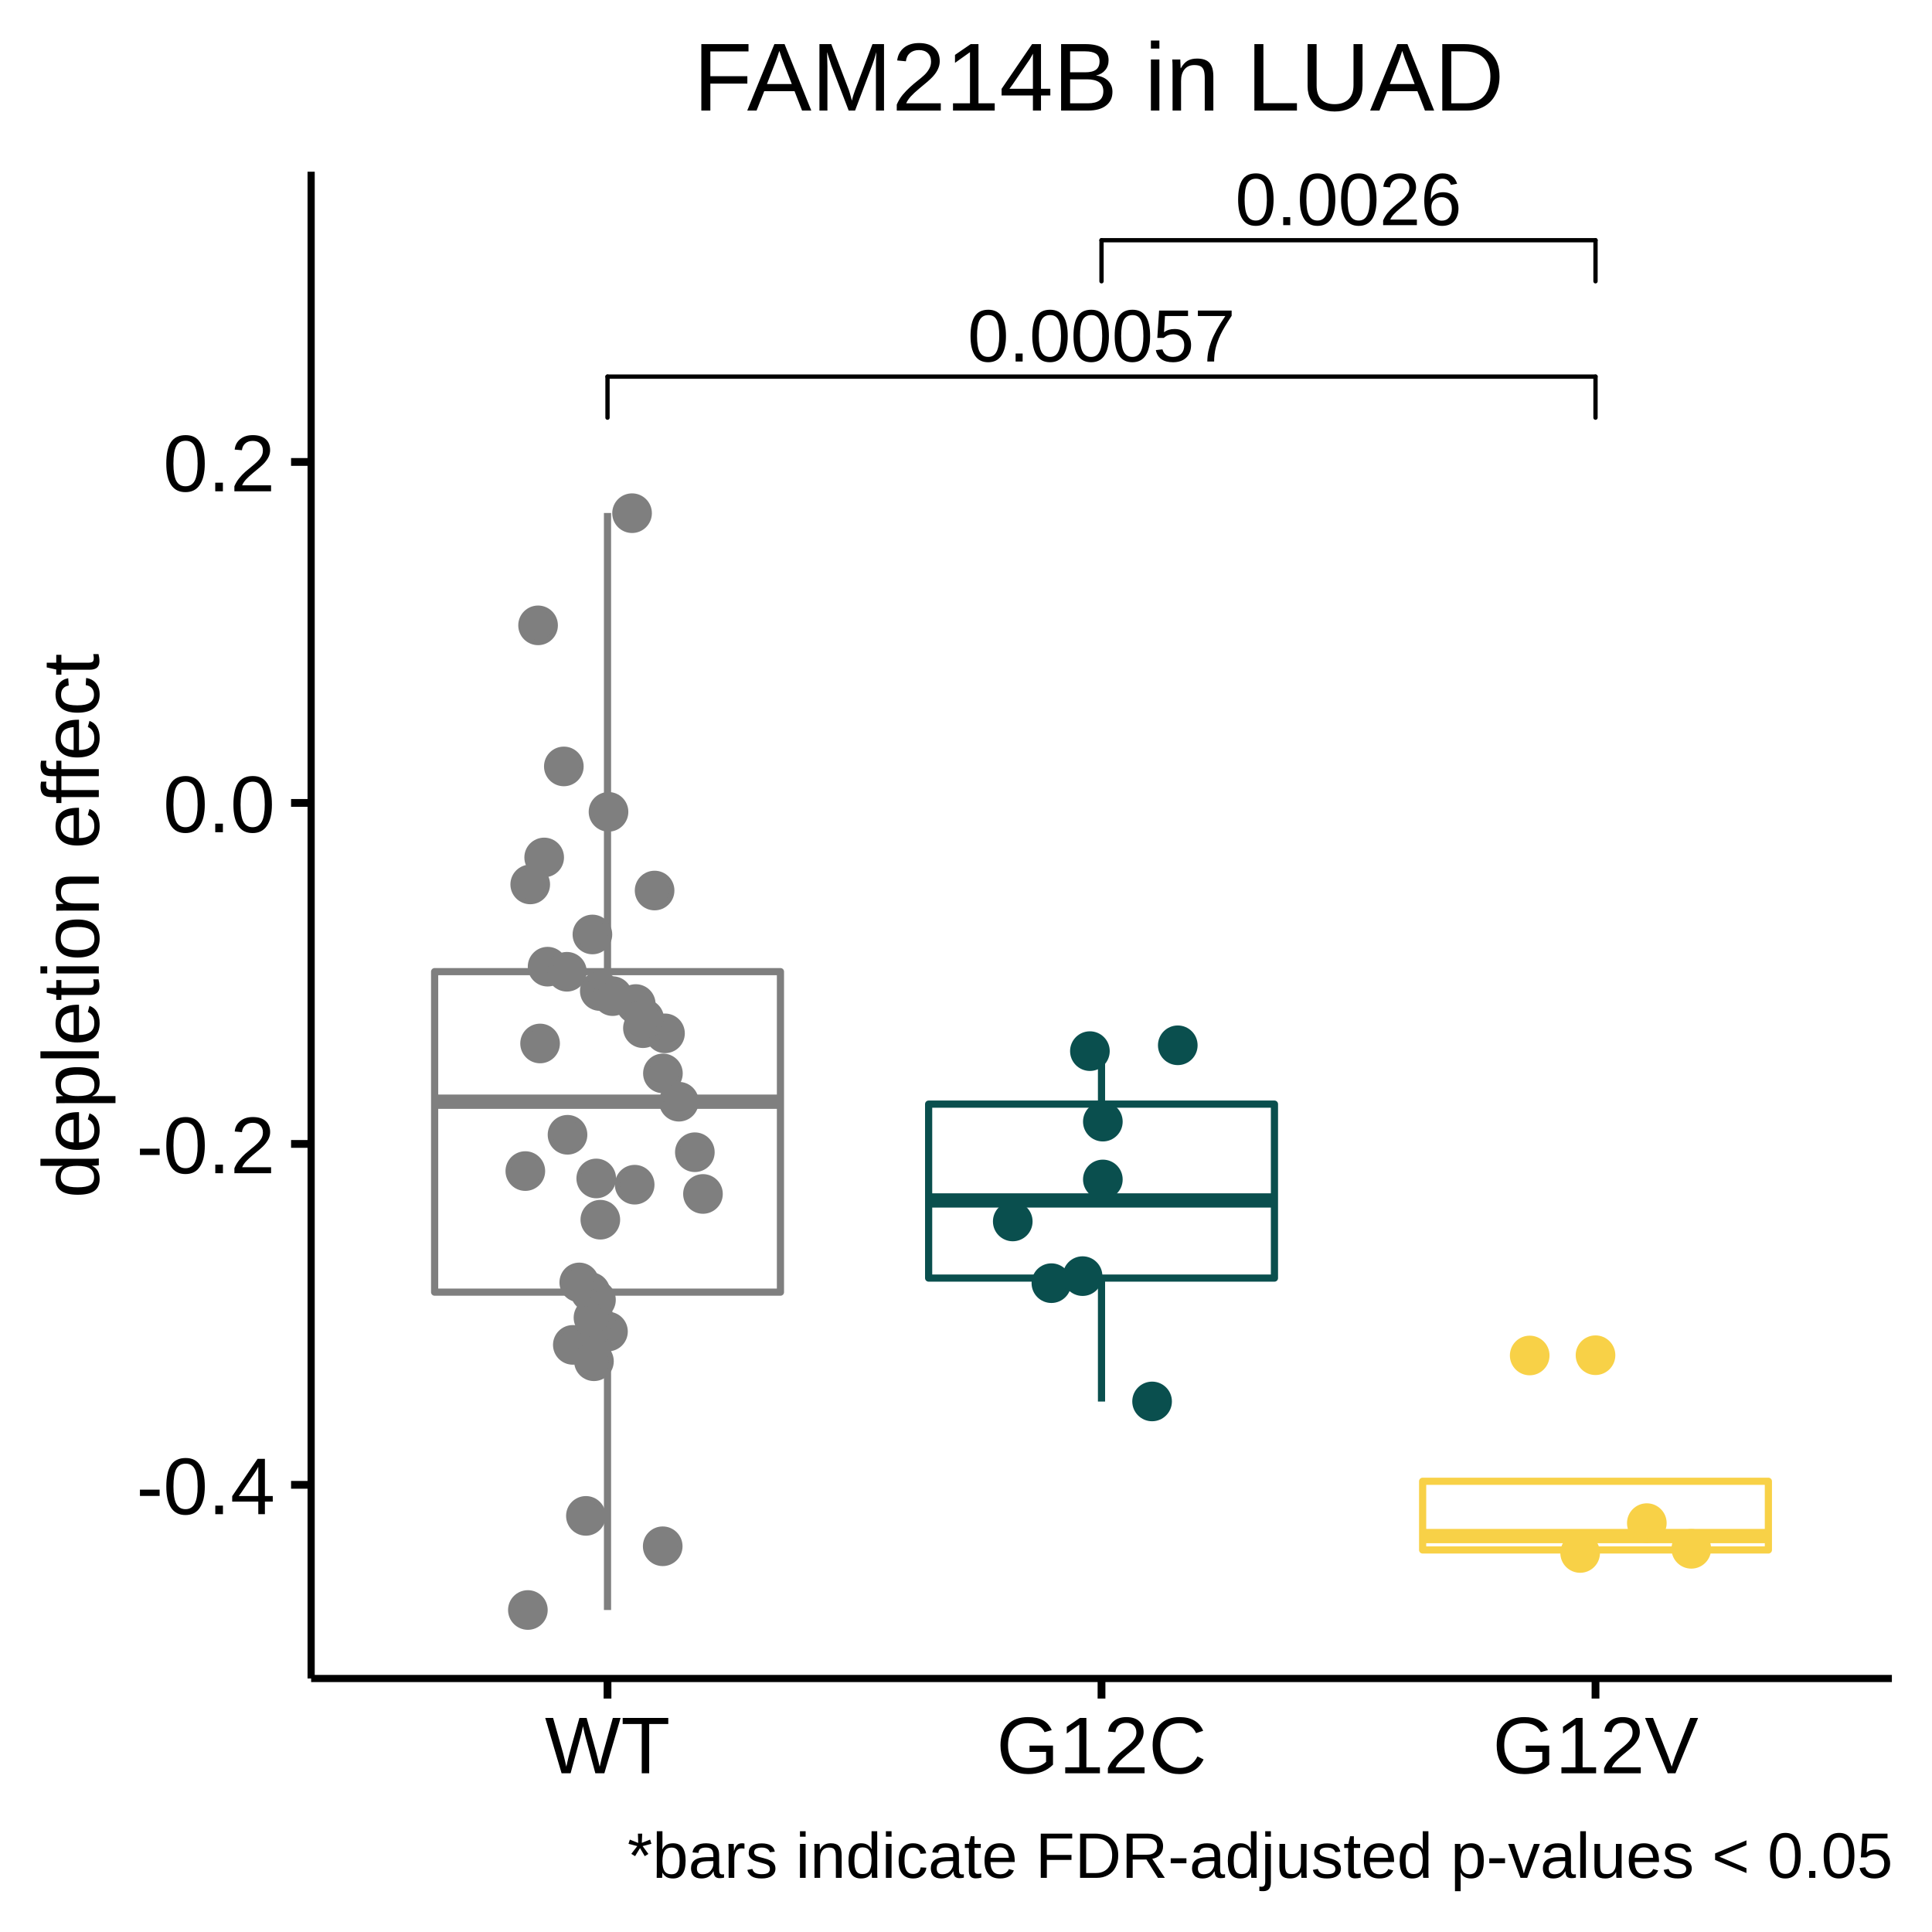
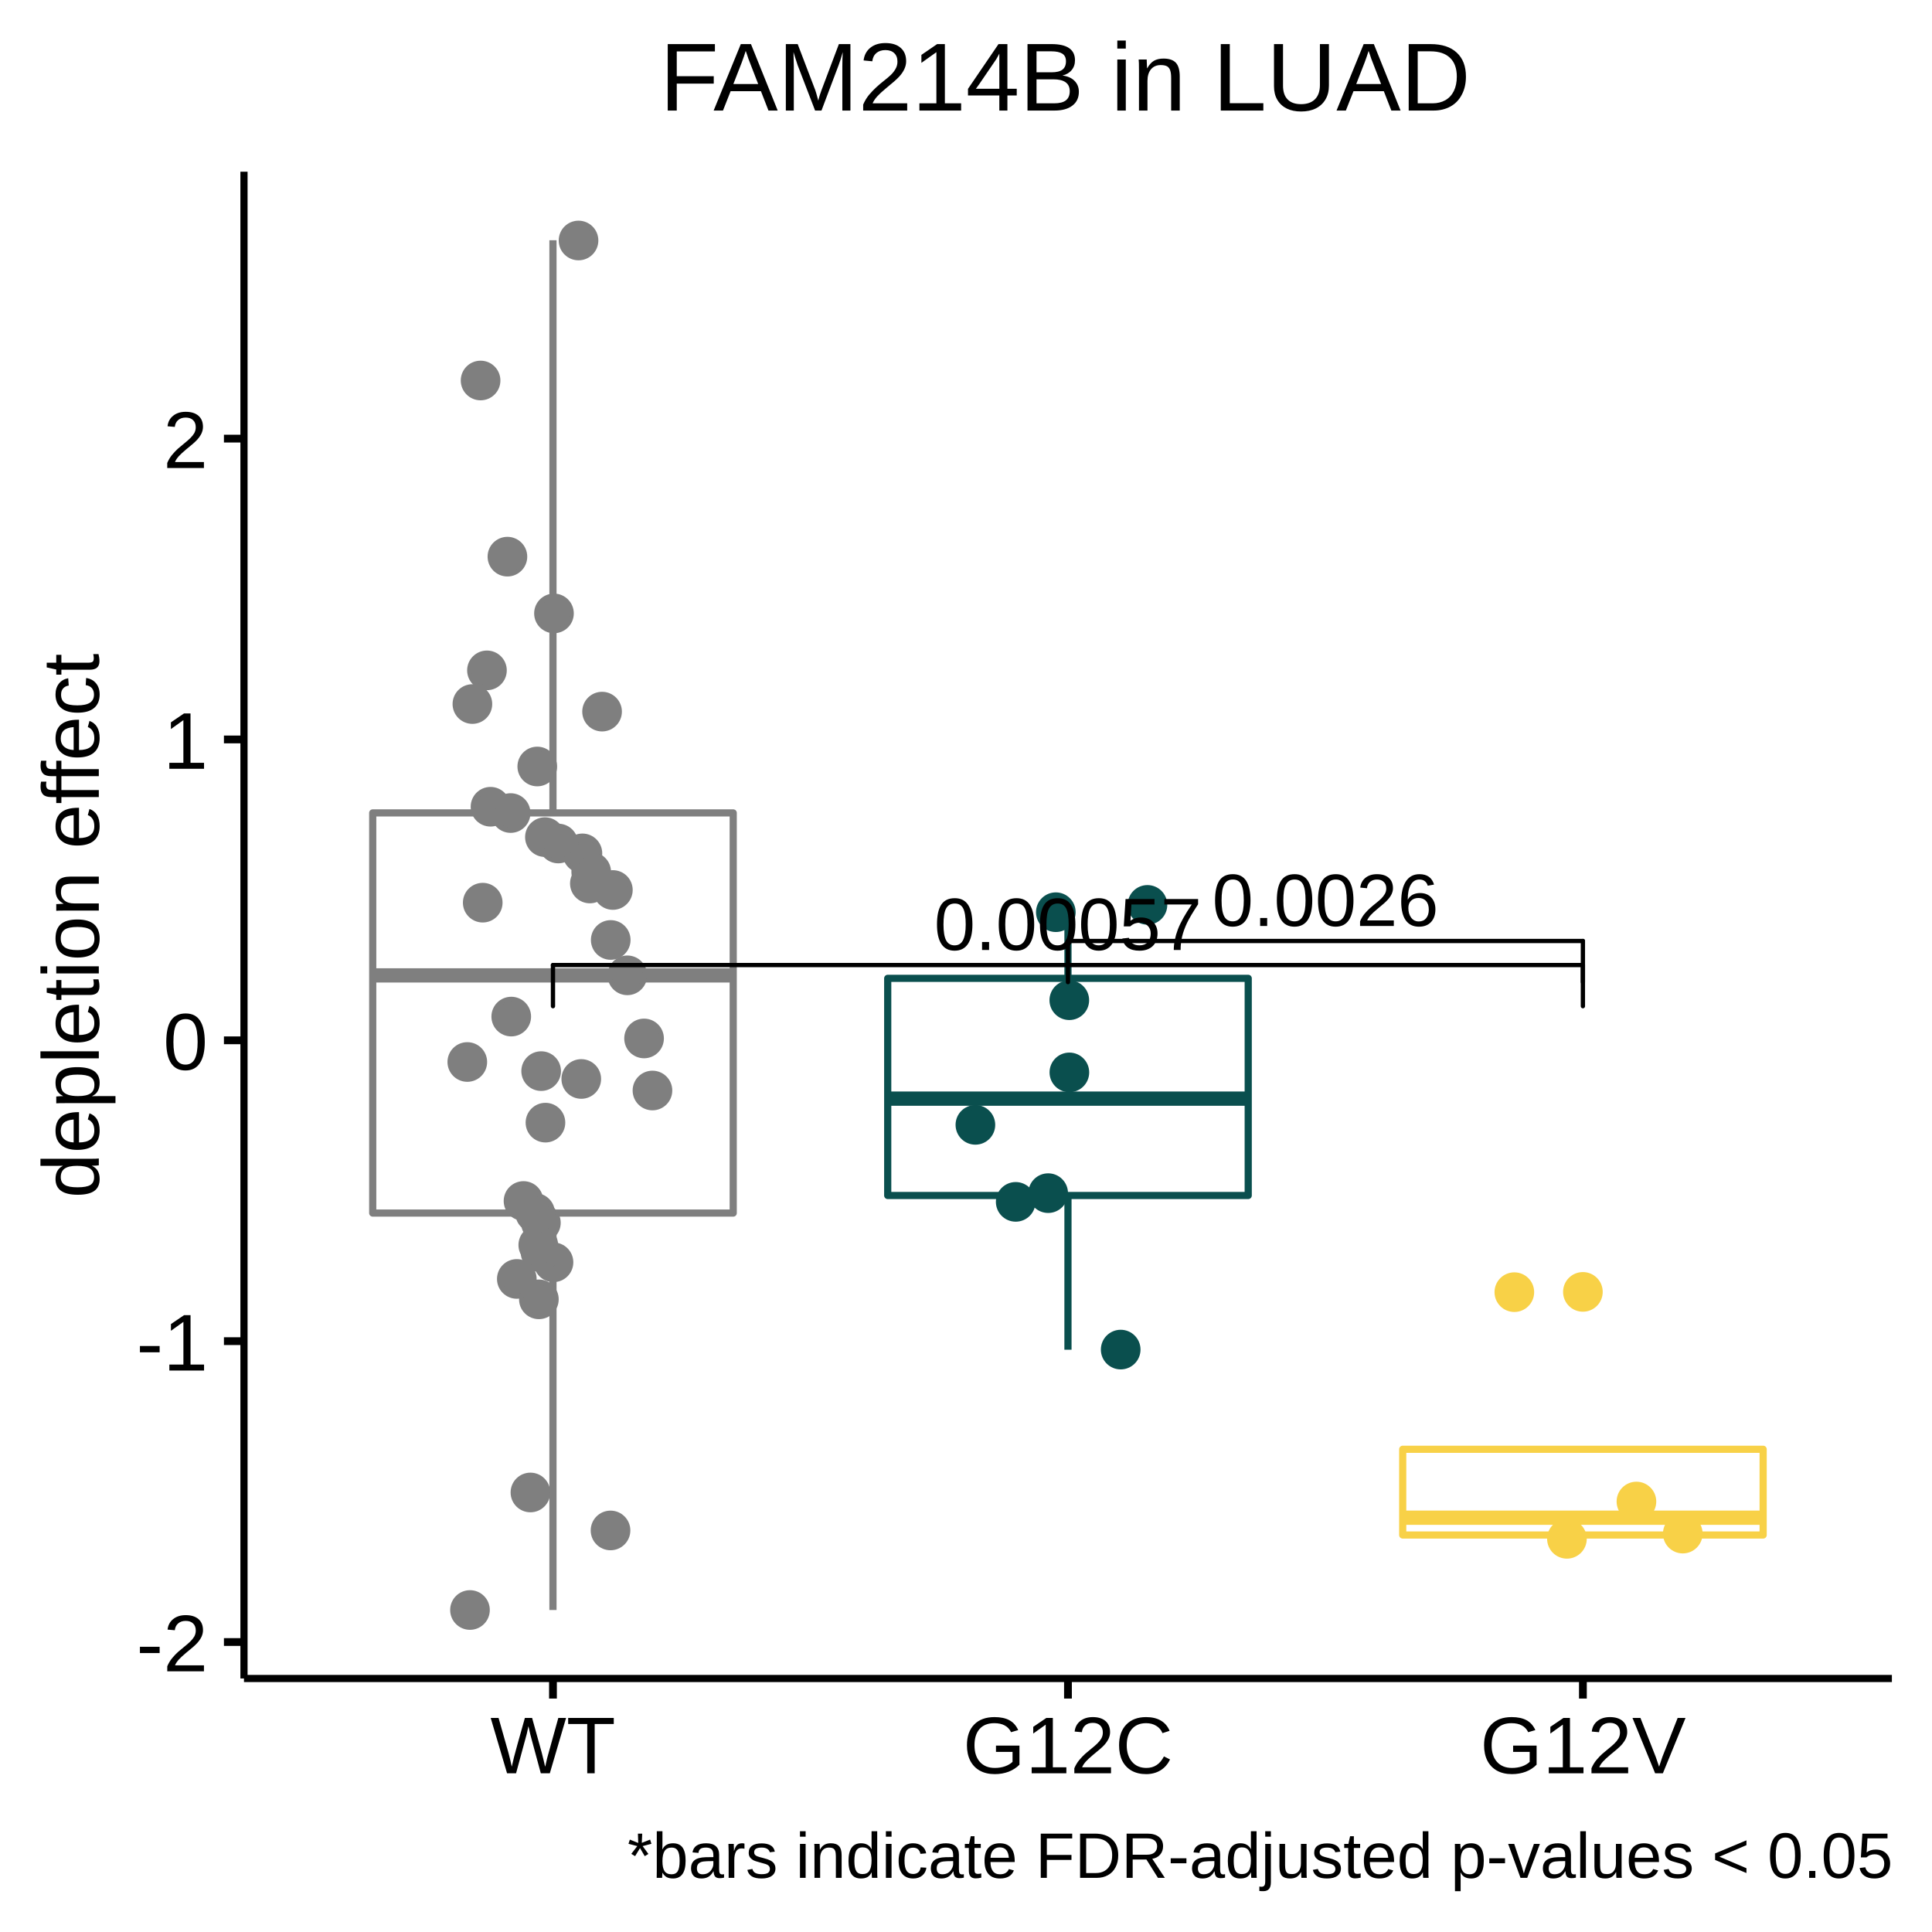
<svg xmlns="http://www.w3.org/2000/svg" viewBox="0 0 288.00 288.00">
  <defs>
    <style type="text/css">
    line, polyline, polygon, path, rect, circle {
      fill: none;
      stroke: #000000;
      stroke-linecap: round;
      stroke-linejoin: round;
      stroke-miterlimit: 10.00;
    }
  </style>
  </defs>
  <rect width="100%" height="100%" style="stroke: none; fill: #FFFFFF;" />
  <rect x="0.00" y="0.00" width="288.00" height="288.00" style="stroke-width: 1.16; stroke: #FFFFFF; fill: #FFFFFF;" />
  <defs>
-     <clipPath id="cpNDYuMzh8MjgyLjAyfDI1MC4yMXwyNS42MA==">
-       <rect x="46.38" y="25.60" width="235.64" height="224.62" />
+     <clipPath id="cpMzYuMzd8MjgyLjAyfDI1MC4yMXwyNS42MA==">
+       <rect x="36.37" y="25.60" width="245.65" height="224.62" />
    </clipPath>
  </defs>
-   <rect x="46.38" y="25.60" width="235.64" height="224.62" style="stroke-width: 1.16; stroke: none; fill: #FFFFFF;" clip-path="url(#cpNDYuMzh8MjgyLjAyfDI1MC4yMXwyNS42MA==)" />
-   <line x1="90.56" y1="144.84" x2="90.56" y2="76.47" style="stroke-width: 1.07; stroke: #7F7F7F; stroke-linecap: butt;" clip-path="url(#cpNDYuMzh8MjgyLjAyfDI1MC4yMXwyNS42MA==)" />
-   <line x1="90.56" y1="192.62" x2="90.56" y2="240.00" style="stroke-width: 1.07; stroke: #7F7F7F; stroke-linecap: butt;" clip-path="url(#cpNDYuMzh8MjgyLjAyfDI1MC4yMXwyNS42MA==)" />
-   <polygon points="64.79,144.84 64.79,192.62 116.34,192.62 116.34,144.84 64.79,144.84 " style="stroke-width: 1.07; stroke: #7F7F7F; fill: #FFFFFF;" clip-path="url(#cpNDYuMzh8MjgyLjAyfDI1MC4yMXwyNS42MA==)" />
-   <line x1="64.79" y1="164.23" x2="116.34" y2="164.23" style="stroke-width: 2.13; stroke: #7F7F7F; stroke-linecap: butt;" clip-path="url(#cpNDYuMzh8MjgyLjAyfDI1MC4yMXwyNS42MA==)" />
-   <line x1="164.20" y1="164.59" x2="164.20" y2="155.84" style="stroke-width: 1.07; stroke: #0A4F4E; stroke-linecap: butt;" clip-path="url(#cpNDYuMzh8MjgyLjAyfDI1MC4yMXwyNS42MA==)" />
-   <line x1="164.20" y1="190.52" x2="164.20" y2="208.93" style="stroke-width: 1.07; stroke: #0A4F4E; stroke-linecap: butt;" clip-path="url(#cpNDYuMzh8MjgyLjAyfDI1MC4yMXwyNS42MA==)" />
-   <polygon points="138.43,164.59 138.43,190.52 189.98,190.52 189.98,164.59 138.43,164.59 " style="stroke-width: 1.07; stroke: #0A4F4E; fill: #FFFFFF;" clip-path="url(#cpNDYuMzh8MjgyLjAyfDI1MC4yMXwyNS42MA==)" />
-   <line x1="138.43" y1="178.95" x2="189.98" y2="178.95" style="stroke-width: 2.13; stroke: #0A4F4E; stroke-linecap: butt;" clip-path="url(#cpNDYuMzh8MjgyLjAyfDI1MC4yMXwyNS42MA==)" />
-   <circle cx="237.84" cy="202.02" r="1.95pt" style="stroke-width: 0.71; stroke: #F8D147; fill: #F8D147;" clip-path="url(#cpNDYuMzh8MjgyLjAyfDI1MC4yMXwyNS42MA==)" />
-   <line x1="237.84" y1="220.81" x2="237.84" y2="220.81" style="stroke-width: 1.07; stroke: #F8D147; stroke-linecap: butt;" clip-path="url(#cpNDYuMzh8MjgyLjAyfDI1MC4yMXwyNS42MA==)" />
-   <line x1="237.84" y1="231.05" x2="237.84" y2="231.54" style="stroke-width: 1.07; stroke: #F8D147; stroke-linecap: butt;" clip-path="url(#cpNDYuMzh8MjgyLjAyfDI1MC4yMXwyNS42MA==)" />
-   <polygon points="212.07,220.81 212.07,231.05 263.61,231.05 263.61,220.81 212.07,220.81 " style="stroke-width: 1.07; stroke: #F8D147; fill: #FFFFFF;" clip-path="url(#cpNDYuMzh8MjgyLjAyfDI1MC4yMXwyNS42MA==)" />
-   <line x1="212.07" y1="228.98" x2="263.61" y2="228.98" style="stroke-width: 2.13; stroke: #F8D147; stroke-linecap: butt;" clip-path="url(#cpNDYuMzh8MjgyLjAyfDI1MC4yMXwyNS42MA==)" />
-   <circle cx="88.84" cy="193.77" r="1.95pt" style="stroke-width: 0.71; stroke: #7F7F7F; fill: #7F7F7F;" clip-path="url(#cpNDYuMzh8MjgyLjAyfDI1MC4yMXwyNS42MA==)" />
-   <circle cx="90.63" cy="198.49" r="1.95pt" style="stroke-width: 0.71; stroke: #7F7F7F; fill: #7F7F7F;" clip-path="url(#cpNDYuMzh8MjgyLjAyfDI1MC4yMXwyNS42MA==)" />
-   <circle cx="99.13" cy="154.04" r="1.95pt" style="stroke-width: 0.71; stroke: #7F7F7F; fill: #7F7F7F;" clip-path="url(#cpNDYuMzh8MjgyLjAyfDI1MC4yMXwyNS42MA==)" />
-   <circle cx="228.03" cy="202.06" r="1.95pt" style="stroke-width: 0.71; stroke: #F8D147; fill: #F8D147;" clip-path="url(#cpNDYuMzh8MjgyLjAyfDI1MC4yMXwyNS42MA==)" />
-   <circle cx="95.84" cy="153.27" r="1.95pt" style="stroke-width: 0.71; stroke: #7F7F7F; fill: #7F7F7F;" clip-path="url(#cpNDYuMzh8MjgyLjAyfDI1MC4yMXwyNS42MA==)" />
-   <circle cx="164.40" cy="175.82" r="1.95pt" style="stroke-width: 0.71; stroke: #0A4F4E; fill: #0A4F4E;" clip-path="url(#cpNDYuMzh8MjgyLjAyfDI1MC4yMXwyNS42MA==)" />
-   <circle cx="87.34" cy="225.97" r="1.95pt" style="stroke-width: 0.71; stroke: #7F7F7F; fill: #7F7F7F;" clip-path="url(#cpNDYuMzh8MjgyLjAyfDI1MC4yMXwyNS42MA==)" />
-   <circle cx="94.61" cy="176.60" r="1.95pt" style="stroke-width: 0.71; stroke: #7F7F7F; fill: #7F7F7F;" clip-path="url(#cpNDYuMzh8MjgyLjAyfDI1MC4yMXwyNS42MA==)" />
-   <circle cx="94.77" cy="149.67" r="1.95pt" style="stroke-width: 0.71; stroke: #7F7F7F; fill: #7F7F7F;" clip-path="url(#cpNDYuMzh8MjgyLjAyfDI1MC4yMXwyNS42MA==)" />
-   <circle cx="78.31" cy="174.57" r="1.95pt" style="stroke-width: 0.71; stroke: #7F7F7F; fill: #7F7F7F;" clip-path="url(#cpNDYuMzh8MjgyLjAyfDI1MC4yMXwyNS42MA==)" />
-   <circle cx="98.79" cy="230.50" r="1.95pt" style="stroke-width: 0.71; stroke: #7F7F7F; fill: #7F7F7F;" clip-path="url(#cpNDYuMzh8MjgyLjAyfDI1MC4yMXwyNS42MA==)" />
-   <circle cx="150.97" cy="182.08" r="1.95pt" style="stroke-width: 0.71; stroke: #0A4F4E; fill: #0A4F4E;" clip-path="url(#cpNDYuMzh8MjgyLjAyfDI1MC4yMXwyNS42MA==)" />
-   <circle cx="101.20" cy="164.23" r="1.95pt" style="stroke-width: 0.71; stroke: #7F7F7F; fill: #7F7F7F;" clip-path="url(#cpNDYuMzh8MjgyLjAyfDI1MC4yMXwyNS42MA==)" />
-   <circle cx="94.22" cy="76.50" r="1.95pt" style="stroke-width: 0.71; stroke: #7F7F7F; fill: #7F7F7F;" clip-path="url(#cpNDYuMzh8MjgyLjAyfDI1MC4yMXwyNS42MA==)" />
-   <circle cx="104.79" cy="177.98" r="1.95pt" style="stroke-width: 0.71; stroke: #7F7F7F; fill: #7F7F7F;" clip-path="url(#cpNDYuMzh8MjgyLjAyfDI1MC4yMXwyNS42MA==)" />
-   <circle cx="156.73" cy="191.28" r="1.95pt" style="stroke-width: 0.71; stroke: #0A4F4E; fill: #0A4F4E;" clip-path="url(#cpNDYuMzh8MjgyLjAyfDI1MC4yMXwyNS42MA==)" />
-   <circle cx="175.57" cy="155.82" r="1.95pt" style="stroke-width: 0.71; stroke: #0A4F4E; fill: #0A4F4E;" clip-path="url(#cpNDYuMzh8MjgyLjAyfDI1MC4yMXwyNS42MA==)" />
-   <circle cx="164.40" cy="167.20" r="1.95pt" style="stroke-width: 0.71; stroke: #0A4F4E; fill: #0A4F4E;" clip-path="url(#cpNDYuMzh8MjgyLjAyfDI1MC4yMXwyNS42MA==)" />
-   <circle cx="88.31" cy="139.30" r="1.95pt" style="stroke-width: 0.71; stroke: #7F7F7F; fill: #7F7F7F;" clip-path="url(#cpNDYuMzh8MjgyLjAyfDI1MC4yMXwyNS42MA==)" />
-   <circle cx="97.58" cy="132.75" r="1.95pt" style="stroke-width: 0.71; stroke: #7F7F7F; fill: #7F7F7F;" clip-path="url(#cpNDYuMzh8MjgyLjAyfDI1MC4yMXwyNS42MA==)" />
-   <circle cx="89.41" cy="147.73" r="1.95pt" style="stroke-width: 0.71; stroke: #7F7F7F; fill: #7F7F7F;" clip-path="url(#cpNDYuMzh8MjgyLjAyfDI1MC4yMXwyNS42MA==)" />
-   <circle cx="245.49" cy="227.05" r="1.95pt" style="stroke-width: 0.71; stroke: #F8D147; fill: #F8D147;" clip-path="url(#cpNDYuMzh8MjgyLjAyfDI1MC4yMXwyNS42MA==)" />
-   <circle cx="81.12" cy="127.82" r="1.95pt" style="stroke-width: 0.71; stroke: #7F7F7F; fill: #7F7F7F;" clip-path="url(#cpNDYuMzh8MjgyLjAyfDI1MC4yMXwyNS42MA==)" />
-   <circle cx="252.12" cy="230.88" r="1.95pt" style="stroke-width: 0.71; stroke: #F8D147; fill: #F8D147;" clip-path="url(#cpNDYuMzh8MjgyLjAyfDI1MC4yMXwyNS42MA==)" />
-   <circle cx="235.55" cy="231.50" r="1.95pt" style="stroke-width: 0.71; stroke: #F8D147; fill: #F8D147;" clip-path="url(#cpNDYuMzh8MjgyLjAyfDI1MC4yMXwyNS42MA==)" />
-   <circle cx="103.58" cy="171.76" r="1.95pt" style="stroke-width: 0.71; stroke: #7F7F7F; fill: #7F7F7F;" clip-path="url(#cpNDYuMzh8MjgyLjAyfDI1MC4yMXwyNS42MA==)" />
-   <circle cx="162.47" cy="156.69" r="1.95pt" style="stroke-width: 0.71; stroke: #0A4F4E; fill: #0A4F4E;" clip-path="url(#cpNDYuMzh8MjgyLjAyfDI1MC4yMXwyNS42MA==)" />
-   <circle cx="88.78" cy="197.29" r="1.95pt" style="stroke-width: 0.71; stroke: #7F7F7F; fill: #7F7F7F;" clip-path="url(#cpNDYuMzh8MjgyLjAyfDI1MC4yMXwyNS42MA==)" />
-   <circle cx="85.39" cy="200.48" r="1.95pt" style="stroke-width: 0.71; stroke: #7F7F7F; fill: #7F7F7F;" clip-path="url(#cpNDYuMzh8MjgyLjAyfDI1MC4yMXwyNS42MA==)" />
-   <circle cx="88.47" cy="196.42" r="1.95pt" style="stroke-width: 0.71; stroke: #7F7F7F; fill: #7F7F7F;" clip-path="url(#cpNDYuMzh8MjgyLjAyfDI1MC4yMXwyNS42MA==)" />
-   <circle cx="90.71" cy="121.02" r="1.95pt" style="stroke-width: 0.71; stroke: #7F7F7F; fill: #7F7F7F;" clip-path="url(#cpNDYuMzh8MjgyLjAyfDI1MC4yMXwyNS42MA==)" />
-   <circle cx="81.63" cy="144.10" r="1.95pt" style="stroke-width: 0.71; stroke: #7F7F7F; fill: #7F7F7F;" clip-path="url(#cpNDYuMzh8MjgyLjAyfDI1MC4yMXwyNS42MA==)" />
-   <circle cx="91.32" cy="148.49" r="1.95pt" style="stroke-width: 0.71; stroke: #7F7F7F; fill: #7F7F7F;" clip-path="url(#cpNDYuMzh8MjgyLjAyfDI1MC4yMXwyNS42MA==)" />
-   <circle cx="79.04" cy="131.84" r="1.95pt" style="stroke-width: 0.71; stroke: #7F7F7F; fill: #7F7F7F;" clip-path="url(#cpNDYuMzh8MjgyLjAyfDI1MC4yMXwyNS42MA==)" />
-   <circle cx="80.51" cy="155.55" r="1.95pt" style="stroke-width: 0.71; stroke: #7F7F7F; fill: #7F7F7F;" clip-path="url(#cpNDYuMzh8MjgyLjAyfDI1MC4yMXwyNS42MA==)" />
-   <circle cx="84.51" cy="144.86" r="1.95pt" style="stroke-width: 0.71; stroke: #7F7F7F; fill: #7F7F7F;" clip-path="url(#cpNDYuMzh8MjgyLjAyfDI1MC4yMXwyNS42MA==)" />
-   <circle cx="89.49" cy="181.82" r="1.95pt" style="stroke-width: 0.71; stroke: #7F7F7F; fill: #7F7F7F;" clip-path="url(#cpNDYuMzh8MjgyLjAyfDI1MC4yMXwyNS42MA==)" />
-   <circle cx="78.69" cy="240.00" r="1.95pt" style="stroke-width: 0.71; stroke: #7F7F7F; fill: #7F7F7F;" clip-path="url(#cpNDYuMzh8MjgyLjAyfDI1MC4yMXwyNS42MA==)" />
-   <circle cx="88.54" cy="202.92" r="1.95pt" style="stroke-width: 0.71; stroke: #7F7F7F; fill: #7F7F7F;" clip-path="url(#cpNDYuMzh8MjgyLjAyfDI1MC4yMXwyNS42MA==)" />
-   <circle cx="88.01" cy="192.60" r="1.95pt" style="stroke-width: 0.71; stroke: #7F7F7F; fill: #7F7F7F;" clip-path="url(#cpNDYuMzh8MjgyLjAyfDI1MC4yMXwyNS42MA==)" />
-   <circle cx="161.38" cy="190.23" r="1.95pt" style="stroke-width: 0.71; stroke: #0A4F4E; fill: #0A4F4E;" clip-path="url(#cpNDYuMzh8MjgyLjAyfDI1MC4yMXwyNS42MA==)" />
-   <circle cx="84.60" cy="169.16" r="1.95pt" style="stroke-width: 0.71; stroke: #7F7F7F; fill: #7F7F7F;" clip-path="url(#cpNDYuMzh8MjgyLjAyfDI1MC4yMXwyNS42MA==)" />
-   <circle cx="98.82" cy="160.01" r="1.95pt" style="stroke-width: 0.71; stroke: #7F7F7F; fill: #7F7F7F;" clip-path="url(#cpNDYuMzh8MjgyLjAyfDI1MC4yMXwyNS42MA==)" />
-   <circle cx="86.35" cy="191.17" r="1.95pt" style="stroke-width: 0.71; stroke: #7F7F7F; fill: #7F7F7F;" clip-path="url(#cpNDYuMzh8MjgyLjAyfDI1MC4yMXwyNS42MA==)" />
-   <circle cx="171.74" cy="208.91" r="1.95pt" style="stroke-width: 0.71; stroke: #0A4F4E; fill: #0A4F4E;" clip-path="url(#cpNDYuMzh8MjgyLjAyfDI1MC4yMXwyNS42MA==)" />
-   <circle cx="96.03" cy="151.88" r="1.95pt" style="stroke-width: 0.71; stroke: #7F7F7F; fill: #7F7F7F;" clip-path="url(#cpNDYuMzh8MjgyLjAyfDI1MC4yMXwyNS42MA==)" />
-   <circle cx="80.21" cy="93.22" r="1.95pt" style="stroke-width: 0.71; stroke: #7F7F7F; fill: #7F7F7F;" clip-path="url(#cpNDYuMzh8MjgyLjAyfDI1MC4yMXwyNS42MA==)" />
-   <circle cx="84.05" cy="114.25" r="1.95pt" style="stroke-width: 0.71; stroke: #7F7F7F; fill: #7F7F7F;" clip-path="url(#cpNDYuMzh8MjgyLjAyfDI1MC4yMXwyNS42MA==)" />
-   <circle cx="88.88" cy="175.67" r="1.95pt" style="stroke-width: 0.71; stroke: #7F7F7F; fill: #7F7F7F;" clip-path="url(#cpNDYuMzh8MjgyLjAyfDI1MC4yMXwyNS42MA==)" />
-   <g clip-path="url(#cpNDYuMzh8MjgyLjAyfDI1MC4yMXwyNS42MA==)">
-     <text x="144.24" y="53.89" style="font-size: 11.04px; font-family: Arial;" textLength="39.92px" lengthAdjust="spacingAndGlyphs">0.00057</text>
+   <rect x="36.37" y="25.60" width="245.65" height="224.62" style="stroke-width: 1.16; stroke: none; fill: #FFFFFF;" clip-path="url(#cpMzYuMzd8MjgyLjAyfDI1MC4yMXwyNS42MA==)" />
+   <line x1="82.43" y1="121.18" x2="82.43" y2="35.81" style="stroke-width: 1.07; stroke: #7F7F7F; stroke-linecap: butt;" clip-path="url(#cpMzYuMzd8MjgyLjAyfDI1MC4yMXwyNS42MA==)" />
+   <line x1="82.43" y1="180.83" x2="82.43" y2="240.00" style="stroke-width: 1.07; stroke: #7F7F7F; stroke-linecap: butt;" clip-path="url(#cpMzYuMzd8MjgyLjAyfDI1MC4yMXwyNS42MA==)" />
+   <polygon points="55.56,121.18 55.56,180.83 109.30,180.83 109.30,121.18 55.56,121.18 " style="stroke-width: 1.07; stroke: #7F7F7F; fill: #FFFFFF;" clip-path="url(#cpMzYuMzd8MjgyLjAyfDI1MC4yMXwyNS42MA==)" />
+   <line x1="55.56" y1="145.40" x2="109.30" y2="145.40" style="stroke-width: 2.13; stroke: #7F7F7F; stroke-linecap: butt;" clip-path="url(#cpMzYuMzd8MjgyLjAyfDI1MC4yMXwyNS42MA==)" />
+   <line x1="159.20" y1="145.84" x2="159.20" y2="134.91" style="stroke-width: 1.07; stroke: #0A4F4E; stroke-linecap: butt;" clip-path="url(#cpMzYuMzd8MjgyLjAyfDI1MC4yMXwyNS42MA==)" />
+   <line x1="159.20" y1="178.21" x2="159.20" y2="201.20" style="stroke-width: 1.07; stroke: #0A4F4E; stroke-linecap: butt;" clip-path="url(#cpMzYuMzd8MjgyLjAyfDI1MC4yMXwyNS42MA==)" />
+   <polygon points="132.33,145.84 132.33,178.21 186.07,178.21 186.07,145.84 132.33,145.84 " style="stroke-width: 1.07; stroke: #0A4F4E; fill: #FFFFFF;" clip-path="url(#cpMzYuMzd8MjgyLjAyfDI1MC4yMXwyNS42MA==)" />
+   <line x1="132.33" y1="163.77" x2="186.07" y2="163.77" style="stroke-width: 2.13; stroke: #0A4F4E; stroke-linecap: butt;" clip-path="url(#cpMzYuMzd8MjgyLjAyfDI1MC4yMXwyNS42MA==)" />
+   <circle cx="235.96" cy="192.58" r="1.95pt" style="stroke-width: 0.71; stroke: #F8D147; fill: #F8D147;" clip-path="url(#cpMzYuMzd8MjgyLjAyfDI1MC4yMXwyNS42MA==)" />
+   <line x1="235.96" y1="216.04" x2="235.96" y2="216.04" style="stroke-width: 1.07; stroke: #F8D147; stroke-linecap: butt;" clip-path="url(#cpMzYuMzd8MjgyLjAyfDI1MC4yMXwyNS42MA==)" />
+   <line x1="235.96" y1="228.82" x2="235.96" y2="229.43" style="stroke-width: 1.07; stroke: #F8D147; stroke-linecap: butt;" clip-path="url(#cpMzYuMzd8MjgyLjAyfDI1MC4yMXwyNS42MA==)" />
+   <polygon points="209.10,216.04 209.10,228.82 262.83,228.82 262.83,216.04 209.10,216.04 " style="stroke-width: 1.07; stroke: #F8D147; fill: #FFFFFF;" clip-path="url(#cpMzYuMzd8MjgyLjAyfDI1MC4yMXwyNS42MA==)" />
+   <line x1="209.10" y1="226.24" x2="262.83" y2="226.24" style="stroke-width: 2.13; stroke: #F8D147; stroke-linecap: butt;" clip-path="url(#cpMzYuMzd8MjgyLjAyfDI1MC4yMXwyNS42MA==)" />
+   <circle cx="80.63" cy="182.28" r="1.95pt" style="stroke-width: 0.71; stroke: #7F7F7F; fill: #7F7F7F;" clip-path="url(#cpMzYuMzd8MjgyLjAyfDI1MC4yMXwyNS42MA==)" />
+   <circle cx="82.51" cy="188.17" r="1.95pt" style="stroke-width: 0.71; stroke: #7F7F7F; fill: #7F7F7F;" clip-path="url(#cpMzYuMzd8MjgyLjAyfDI1MC4yMXwyNS42MA==)" />
+   <circle cx="91.36" cy="132.67" r="1.95pt" style="stroke-width: 0.71; stroke: #7F7F7F; fill: #7F7F7F;" clip-path="url(#cpMzYuMzd8MjgyLjAyfDI1MC4yMXwyNS42MA==)" />
+   <circle cx="225.74" cy="192.62" r="1.95pt" style="stroke-width: 0.71; stroke: #F8D147; fill: #F8D147;" clip-path="url(#cpMzYuMzd8MjgyLjAyfDI1MC4yMXwyNS42MA==)" />
+   <circle cx="87.93" cy="131.70" r="1.95pt" style="stroke-width: 0.71; stroke: #7F7F7F; fill: #7F7F7F;" clip-path="url(#cpMzYuMzd8MjgyLjAyfDI1MC4yMXwyNS42MA==)" />
+   <circle cx="159.41" cy="159.86" r="1.95pt" style="stroke-width: 0.71; stroke: #0A4F4E; fill: #0A4F4E;" clip-path="url(#cpMzYuMzd8MjgyLjAyfDI1MC4yMXwyNS42MA==)" />
+   <circle cx="79.07" cy="222.48" r="1.95pt" style="stroke-width: 0.71; stroke: #7F7F7F; fill: #7F7F7F;" clip-path="url(#cpMzYuMzd8MjgyLjAyfDI1MC4yMXwyNS42MA==)" />
+   <circle cx="86.65" cy="160.84" r="1.95pt" style="stroke-width: 0.71; stroke: #7F7F7F; fill: #7F7F7F;" clip-path="url(#cpMzYuMzd8MjgyLjAyfDI1MC4yMXwyNS42MA==)" />
+   <circle cx="86.82" cy="127.21" r="1.95pt" style="stroke-width: 0.71; stroke: #7F7F7F; fill: #7F7F7F;" clip-path="url(#cpMzYuMzd8MjgyLjAyfDI1MC4yMXwyNS42MA==)" />
+   <circle cx="69.66" cy="158.31" r="1.95pt" style="stroke-width: 0.71; stroke: #7F7F7F; fill: #7F7F7F;" clip-path="url(#cpMzYuMzd8MjgyLjAyfDI1MC4yMXwyNS42MA==)" />
+   <circle cx="91.01" cy="228.14" r="1.95pt" style="stroke-width: 0.71; stroke: #7F7F7F; fill: #7F7F7F;" clip-path="url(#cpMzYuMzd8MjgyLjAyfDI1MC4yMXwyNS42MA==)" />
+   <circle cx="145.40" cy="167.68" r="1.95pt" style="stroke-width: 0.71; stroke: #0A4F4E; fill: #0A4F4E;" clip-path="url(#cpMzYuMzd8MjgyLjAyfDI1MC4yMXwyNS42MA==)" />
+   <circle cx="93.52" cy="145.39" r="1.95pt" style="stroke-width: 0.71; stroke: #7F7F7F; fill: #7F7F7F;" clip-path="url(#cpMzYuMzd8MjgyLjAyfDI1MC4yMXwyNS42MA==)" />
+   <circle cx="86.24" cy="35.85" r="1.95pt" style="stroke-width: 0.71; stroke: #7F7F7F; fill: #7F7F7F;" clip-path="url(#cpMzYuMzd8MjgyLjAyfDI1MC4yMXwyNS42MA==)" />
+   <circle cx="97.26" cy="162.56" r="1.95pt" style="stroke-width: 0.71; stroke: #7F7F7F; fill: #7F7F7F;" clip-path="url(#cpMzYuMzd8MjgyLjAyfDI1MC4yMXwyNS42MA==)" />
+   <circle cx="151.41" cy="179.16" r="1.95pt" style="stroke-width: 0.71; stroke: #0A4F4E; fill: #0A4F4E;" clip-path="url(#cpMzYuMzd8MjgyLjAyfDI1MC4yMXwyNS42MA==)" />
+   <circle cx="171.05" cy="134.89" r="1.95pt" style="stroke-width: 0.71; stroke: #0A4F4E; fill: #0A4F4E;" clip-path="url(#cpMzYuMzd8MjgyLjAyfDI1MC4yMXwyNS42MA==)" />
+   <circle cx="159.40" cy="149.10" r="1.95pt" style="stroke-width: 0.71; stroke: #0A4F4E; fill: #0A4F4E;" clip-path="url(#cpMzYuMzd8MjgyLjAyfDI1MC4yMXwyNS42MA==)" />
+   <circle cx="80.09" cy="114.26" r="1.95pt" style="stroke-width: 0.71; stroke: #7F7F7F; fill: #7F7F7F;" clip-path="url(#cpMzYuMzd8MjgyLjAyfDI1MC4yMXwyNS42MA==)" />
+   <circle cx="89.75" cy="106.08" r="1.95pt" style="stroke-width: 0.71; stroke: #7F7F7F; fill: #7F7F7F;" clip-path="url(#cpMzYuMzd8MjgyLjAyfDI1MC4yMXwyNS42MA==)" />
+   <circle cx="81.23" cy="124.79" r="1.95pt" style="stroke-width: 0.71; stroke: #7F7F7F; fill: #7F7F7F;" clip-path="url(#cpMzYuMzd8MjgyLjAyfDI1MC4yMXwyNS42MA==)" />
+   <circle cx="243.94" cy="223.83" r="1.95pt" style="stroke-width: 0.71; stroke: #F8D147; fill: #F8D147;" clip-path="url(#cpMzYuMzd8MjgyLjAyfDI1MC4yMXwyNS42MA==)" />
+   <circle cx="72.59" cy="99.93" r="1.95pt" style="stroke-width: 0.71; stroke: #7F7F7F; fill: #7F7F7F;" clip-path="url(#cpMzYuMzd8MjgyLjAyfDI1MC4yMXwyNS42MA==)" />
+   <circle cx="250.85" cy="228.61" r="1.95pt" style="stroke-width: 0.71; stroke: #F8D147; fill: #F8D147;" clip-path="url(#cpMzYuMzd8MjgyLjAyfDI1MC4yMXwyNS42MA==)" />
+   <circle cx="233.58" cy="229.39" r="1.95pt" style="stroke-width: 0.71; stroke: #F8D147; fill: #F8D147;" clip-path="url(#cpMzYuMzd8MjgyLjAyfDI1MC4yMXwyNS42MA==)" />
+   <circle cx="96.01" cy="154.80" r="1.95pt" style="stroke-width: 0.71; stroke: #7F7F7F; fill: #7F7F7F;" clip-path="url(#cpMzYuMzd8MjgyLjAyfDI1MC4yMXwyNS42MA==)" />
+   <circle cx="157.39" cy="135.98" r="1.95pt" style="stroke-width: 0.71; stroke: #0A4F4E; fill: #0A4F4E;" clip-path="url(#cpMzYuMzd8MjgyLjAyfDI1MC4yMXwyNS42MA==)" />
+   <circle cx="80.57" cy="186.66" r="1.95pt" style="stroke-width: 0.71; stroke: #7F7F7F; fill: #7F7F7F;" clip-path="url(#cpMzYuMzd8MjgyLjAyfDI1MC4yMXwyNS42MA==)" />
+   <circle cx="77.04" cy="190.65" r="1.95pt" style="stroke-width: 0.71; stroke: #7F7F7F; fill: #7F7F7F;" clip-path="url(#cpMzYuMzd8MjgyLjAyfDI1MC4yMXwyNS42MA==)" />
+   <circle cx="80.24" cy="185.59" r="1.95pt" style="stroke-width: 0.71; stroke: #7F7F7F; fill: #7F7F7F;" clip-path="url(#cpMzYuMzd8MjgyLjAyfDI1MC4yMXwyNS42MA==)" />
+   <circle cx="82.58" cy="91.44" r="1.95pt" style="stroke-width: 0.71; stroke: #7F7F7F; fill: #7F7F7F;" clip-path="url(#cpMzYuMzd8MjgyLjAyfDI1MC4yMXwyNS42MA==)" />
+   <circle cx="73.12" cy="120.26" r="1.95pt" style="stroke-width: 0.71; stroke: #7F7F7F; fill: #7F7F7F;" clip-path="url(#cpMzYuMzd8MjgyLjAyfDI1MC4yMXwyNS42MA==)" />
+   <circle cx="83.22" cy="125.74" r="1.95pt" style="stroke-width: 0.71; stroke: #7F7F7F; fill: #7F7F7F;" clip-path="url(#cpMzYuMzd8MjgyLjAyfDI1MC4yMXwyNS42MA==)" />
+   <circle cx="70.42" cy="104.95" r="1.95pt" style="stroke-width: 0.71; stroke: #7F7F7F; fill: #7F7F7F;" clip-path="url(#cpMzYuMzd8MjgyLjAyfDI1MC4yMXwyNS42MA==)" />
+   <circle cx="71.96" cy="134.56" r="1.95pt" style="stroke-width: 0.71; stroke: #7F7F7F; fill: #7F7F7F;" clip-path="url(#cpMzYuMzd8MjgyLjAyfDI1MC4yMXwyNS42MA==)" />
+   <circle cx="76.12" cy="121.20" r="1.95pt" style="stroke-width: 0.71; stroke: #7F7F7F; fill: #7F7F7F;" clip-path="url(#cpMzYuMzd8MjgyLjAyfDI1MC4yMXwyNS42MA==)" />
+   <circle cx="81.31" cy="167.35" r="1.95pt" style="stroke-width: 0.71; stroke: #7F7F7F; fill: #7F7F7F;" clip-path="url(#cpMzYuMzd8MjgyLjAyfDI1MC4yMXwyNS42MA==)" />
+   <circle cx="70.06" cy="240.00" r="1.95pt" style="stroke-width: 0.71; stroke: #7F7F7F; fill: #7F7F7F;" clip-path="url(#cpMzYuMzd8MjgyLjAyfDI1MC4yMXwyNS42MA==)" />
+   <circle cx="80.33" cy="193.69" r="1.95pt" style="stroke-width: 0.71; stroke: #7F7F7F; fill: #7F7F7F;" clip-path="url(#cpMzYuMzd8MjgyLjAyfDI1MC4yMXwyNS42MA==)" />
+   <circle cx="79.77" cy="180.81" r="1.95pt" style="stroke-width: 0.71; stroke: #7F7F7F; fill: #7F7F7F;" clip-path="url(#cpMzYuMzd8MjgyLjAyfDI1MC4yMXwyNS42MA==)" />
+   <circle cx="156.25" cy="177.86" r="1.95pt" style="stroke-width: 0.71; stroke: #0A4F4E; fill: #0A4F4E;" clip-path="url(#cpMzYuMzd8MjgyLjAyfDI1MC4yMXwyNS42MA==)" />
+   <circle cx="76.21" cy="151.54" r="1.95pt" style="stroke-width: 0.71; stroke: #7F7F7F; fill: #7F7F7F;" clip-path="url(#cpMzYuMzd8MjgyLjAyfDI1MC4yMXwyNS42MA==)" />
+   <circle cx="91.04" cy="140.12" r="1.95pt" style="stroke-width: 0.71; stroke: #7F7F7F; fill: #7F7F7F;" clip-path="url(#cpMzYuMzd8MjgyLjAyfDI1MC4yMXwyNS42MA==)" />
+   <circle cx="78.04" cy="179.03" r="1.95pt" style="stroke-width: 0.71; stroke: #7F7F7F; fill: #7F7F7F;" clip-path="url(#cpMzYuMzd8MjgyLjAyfDI1MC4yMXwyNS42MA==)" />
+   <circle cx="167.06" cy="201.18" r="1.95pt" style="stroke-width: 0.71; stroke: #0A4F4E; fill: #0A4F4E;" clip-path="url(#cpMzYuMzd8MjgyLjAyfDI1MC4yMXwyNS42MA==)" />
+   <circle cx="88.13" cy="129.97" r="1.95pt" style="stroke-width: 0.71; stroke: #7F7F7F; fill: #7F7F7F;" clip-path="url(#cpMzYuMzd8MjgyLjAyfDI1MC4yMXwyNS42MA==)" />
+   <circle cx="71.64" cy="56.72" r="1.95pt" style="stroke-width: 0.71; stroke: #7F7F7F; fill: #7F7F7F;" clip-path="url(#cpMzYuMzd8MjgyLjAyfDI1MC4yMXwyNS42MA==)" />
+   <circle cx="75.64" cy="82.98" r="1.95pt" style="stroke-width: 0.71; stroke: #7F7F7F; fill: #7F7F7F;" clip-path="url(#cpMzYuMzd8MjgyLjAyfDI1MC4yMXwyNS42MA==)" />
+   <circle cx="80.67" cy="159.67" r="1.95pt" style="stroke-width: 0.71; stroke: #7F7F7F; fill: #7F7F7F;" clip-path="url(#cpMzYuMzd8MjgyLjAyfDI1MC4yMXwyNS42MA==)" />
+   <g clip-path="url(#cpMzYuMzd8MjgyLjAyfDI1MC4yMXwyNS42MA==)">
+     <text x="139.24" y="141.61" style="font-size: 11.04px; font-family: Arial;" textLength="39.92px" lengthAdjust="spacingAndGlyphs">0.00057</text>
  </g>
-   <line x1="90.56" y1="62.26" x2="90.56" y2="56.14" style="stroke-width: 0.64;" clip-path="url(#cpNDYuMzh8MjgyLjAyfDI1MC4yMXwyNS42MA==)" />
-   <line x1="90.56" y1="56.14" x2="237.84" y2="56.14" style="stroke-width: 0.64;" clip-path="url(#cpNDYuMzh8MjgyLjAyfDI1MC4yMXwyNS42MA==)" />
-   <line x1="237.84" y1="56.14" x2="237.84" y2="62.26" style="stroke-width: 0.64;" clip-path="url(#cpNDYuMzh8MjgyLjAyfDI1MC4yMXwyNS42MA==)" />
-   <g clip-path="url(#cpNDYuMzh8MjgyLjAyfDI1MC4yMXwyNS42MA==)">
-     <text x="184.13" y="33.56" style="font-size: 11.04px; font-family: Arial;" textLength="33.78px" lengthAdjust="spacingAndGlyphs">0.0026</text>
+   <line x1="82.43" y1="149.99" x2="82.43" y2="143.86" style="stroke-width: 0.64;" clip-path="url(#cpMzYuMzd8MjgyLjAyfDI1MC4yMXwyNS42MA==)" />
+   <line x1="82.43" y1="143.86" x2="235.96" y2="143.86" style="stroke-width: 0.64;" clip-path="url(#cpMzYuMzd8MjgyLjAyfDI1MC4yMXwyNS42MA==)" />
+   <line x1="235.96" y1="143.86" x2="235.96" y2="149.99" style="stroke-width: 0.64;" clip-path="url(#cpMzYuMzd8MjgyLjAyfDI1MC4yMXwyNS42MA==)" />
+   <g clip-path="url(#cpMzYuMzd8MjgyLjAyfDI1MC4yMXwyNS42MA==)">
+     <text x="180.69" y="138.03" style="font-size: 11.04px; font-family: Arial;" textLength="33.78px" lengthAdjust="spacingAndGlyphs">0.0026</text>
  </g>
-   <line x1="164.20" y1="41.93" x2="164.20" y2="35.81" style="stroke-width: 0.64;" clip-path="url(#cpNDYuMzh8MjgyLjAyfDI1MC4yMXwyNS42MA==)" />
-   <line x1="164.20" y1="35.81" x2="237.84" y2="35.81" style="stroke-width: 0.64;" clip-path="url(#cpNDYuMzh8MjgyLjAyfDI1MC4yMXwyNS42MA==)" />
-   <line x1="237.84" y1="35.81" x2="237.84" y2="41.93" style="stroke-width: 0.64;" clip-path="url(#cpNDYuMzh8MjgyLjAyfDI1MC4yMXwyNS42MA==)" />
+   <line x1="159.20" y1="146.40" x2="159.20" y2="140.27" style="stroke-width: 0.64;" clip-path="url(#cpMzYuMzd8MjgyLjAyfDI1MC4yMXwyNS42MA==)" />
+   <line x1="159.20" y1="140.27" x2="235.96" y2="140.27" style="stroke-width: 0.64;" clip-path="url(#cpMzYuMzd8MjgyLjAyfDI1MC4yMXwyNS42MA==)" />
+   <line x1="235.96" y1="140.27" x2="235.96" y2="146.40" style="stroke-width: 0.64;" clip-path="url(#cpMzYuMzd8MjgyLjAyfDI1MC4yMXwyNS42MA==)" />
  <defs>
    <clipPath id="cpMC4wMHwyODguMDB8Mjg4LjAwfDAuMDA=">
      <rect x="0.00" y="0.00" width="288.00" height="288.00" />
    </clipPath>
  </defs>
-   <polyline points="46.38,250.21 46.38,25.60 " style="stroke-width: 1.07; stroke-linecap: butt;" clip-path="url(#cpMC4wMHwyODguMDB8Mjg4LjAwfDAuMDA=)" />
+   <polyline points="36.37,250.21 36.37,25.60 " style="stroke-width: 1.07; stroke-linecap: butt;" clip-path="url(#cpMC4wMHwyODguMDB8Mjg4LjAwfDAuMDA=)" />
  <g clip-path="url(#cpMC4wMHwyODguMDB8Mjg4LjAwfDAuMDA=)">
-     <text x="20.33" y="225.72" style="font-size: 12.00px; font-family: arial;" textLength="20.68px" lengthAdjust="spacingAndGlyphs">-0.4</text>
+     <text x="20.33" y="249.14" style="font-size: 12.00px; font-family: arial;" textLength="10.67px" lengthAdjust="spacingAndGlyphs">-2</text>
  </g>
  <g clip-path="url(#cpMC4wMHwyODguMDB8Mjg4LjAwfDAuMDA=)">
-     <text x="20.33" y="174.89" style="font-size: 12.00px; font-family: arial;" textLength="20.68px" lengthAdjust="spacingAndGlyphs">-0.2</text>
+     <text x="20.33" y="204.30" style="font-size: 12.00px; font-family: arial;" textLength="10.67px" lengthAdjust="spacingAndGlyphs">-1</text>
  </g>
  <g clip-path="url(#cpMC4wMHwyODguMDB8Mjg4LjAwfDAuMDA=)">
-     <text x="24.32" y="124.06" style="font-size: 12.00px; font-family: arial;" textLength="16.68px" lengthAdjust="spacingAndGlyphs">0.0</text>
+     <text x="24.32" y="159.45" style="font-size: 12.00px; font-family: arial;" textLength="6.67px" lengthAdjust="spacingAndGlyphs">0</text>
  </g>
  <g clip-path="url(#cpMC4wMHwyODguMDB8Mjg4LjAwfDAuMDA=)">
-     <text x="24.32" y="73.24" style="font-size: 12.00px; font-family: arial;" textLength="16.68px" lengthAdjust="spacingAndGlyphs">0.2</text>
-   </g>
-   <polyline points="43.39,221.34 46.38,221.34 " style="stroke-width: 1.16; stroke-linecap: butt;" clip-path="url(#cpMC4wMHwyODguMDB8Mjg4LjAwfDAuMDA=)" />
-   <polyline points="43.39,170.52 46.38,170.52 " style="stroke-width: 1.16; stroke-linecap: butt;" clip-path="url(#cpMC4wMHwyODguMDB8Mjg4LjAwfDAuMDA=)" />
-   <polyline points="43.39,119.69 46.38,119.69 " style="stroke-width: 1.16; stroke-linecap: butt;" clip-path="url(#cpMC4wMHwyODguMDB8Mjg4LjAwfDAuMDA=)" />
-   <polyline points="43.39,68.86 46.38,68.86 " style="stroke-width: 1.16; stroke-linecap: butt;" clip-path="url(#cpMC4wMHwyODguMDB8Mjg4LjAwfDAuMDA=)" />
-   <polyline points="46.38,250.21 282.02,250.21 " style="stroke-width: 1.07; stroke-linecap: butt;" clip-path="url(#cpMC4wMHwyODguMDB8Mjg4LjAwfDAuMDA=)" />
-   <polyline points="90.56,253.20 90.56,250.21 " style="stroke-width: 1.16; stroke-linecap: butt;" clip-path="url(#cpMC4wMHwyODguMDB8Mjg4LjAwfDAuMDA=)" />
-   <polyline points="164.20,253.20 164.20,250.21 " style="stroke-width: 1.16; stroke-linecap: butt;" clip-path="url(#cpMC4wMHwyODguMDB8Mjg4LjAwfDAuMDA=)" />
-   <polyline points="237.84,253.20 237.84,250.21 " style="stroke-width: 1.16; stroke-linecap: butt;" clip-path="url(#cpMC4wMHwyODguMDB8Mjg4LjAwfDAuMDA=)" />
-   <g clip-path="url(#cpMC4wMHwyODguMDB8Mjg4LjAwfDAuMDA=)">
-     <text x="81.23" y="264.34" style="font-size: 12.00px; font-family: arial;" textLength="18.66px" lengthAdjust="spacingAndGlyphs">WT</text>
+     <text x="24.32" y="114.60" style="font-size: 12.00px; font-family: arial;" textLength="6.67px" lengthAdjust="spacingAndGlyphs">1</text>
  </g>
  <g clip-path="url(#cpMC4wMHwyODguMDB8Mjg4LjAwfDAuMDA=)">
-     <text x="148.53" y="264.34" style="font-size: 12.00px; font-family: arial;" textLength="31.34px" lengthAdjust="spacingAndGlyphs">G12C</text>
+     <text x="24.32" y="69.76" style="font-size: 12.00px; font-family: arial;" textLength="6.67px" lengthAdjust="spacingAndGlyphs">2</text>
+   </g>
+   <polyline points="33.38,244.77 36.37,244.77 " style="stroke-width: 1.16; stroke-linecap: butt;" clip-path="url(#cpMC4wMHwyODguMDB8Mjg4LjAwfDAuMDA=)" />
+   <polyline points="33.38,199.92 36.37,199.92 " style="stroke-width: 1.16; stroke-linecap: butt;" clip-path="url(#cpMC4wMHwyODguMDB8Mjg4LjAwfDAuMDA=)" />
+   <polyline points="33.38,155.08 36.37,155.08 " style="stroke-width: 1.16; stroke-linecap: butt;" clip-path="url(#cpMC4wMHwyODguMDB8Mjg4LjAwfDAuMDA=)" />
+   <polyline points="33.38,110.23 36.37,110.23 " style="stroke-width: 1.16; stroke-linecap: butt;" clip-path="url(#cpMC4wMHwyODguMDB8Mjg4LjAwfDAuMDA=)" />
+   <polyline points="33.38,65.38 36.37,65.38 " style="stroke-width: 1.16; stroke-linecap: butt;" clip-path="url(#cpMC4wMHwyODguMDB8Mjg4LjAwfDAuMDA=)" />
+   <polyline points="36.37,250.21 282.02,250.21 " style="stroke-width: 1.07; stroke-linecap: butt;" clip-path="url(#cpMC4wMHwyODguMDB8Mjg4LjAwfDAuMDA=)" />
+   <polyline points="82.43,253.20 82.43,250.21 " style="stroke-width: 1.16; stroke-linecap: butt;" clip-path="url(#cpMC4wMHwyODguMDB8Mjg4LjAwfDAuMDA=)" />
+   <polyline points="159.20,253.20 159.20,250.21 " style="stroke-width: 1.16; stroke-linecap: butt;" clip-path="url(#cpMC4wMHwyODguMDB8Mjg4LjAwfDAuMDA=)" />
+   <polyline points="235.96,253.20 235.96,250.21 " style="stroke-width: 1.16; stroke-linecap: butt;" clip-path="url(#cpMC4wMHwyODguMDB8Mjg4LjAwfDAuMDA=)" />
+   <g clip-path="url(#cpMC4wMHwyODguMDB8Mjg4LjAwfDAuMDA=)">
+     <text x="73.10" y="264.34" style="font-size: 12.00px; font-family: arial;" textLength="18.66px" lengthAdjust="spacingAndGlyphs">WT</text>
  </g>
  <g clip-path="url(#cpMC4wMHwyODguMDB8Mjg4LjAwfDAuMDA=)">
-     <text x="222.50" y="264.34" style="font-size: 12.00px; font-family: arial;" textLength="30.68px" lengthAdjust="spacingAndGlyphs">G12V</text>
+     <text x="143.53" y="264.34" style="font-size: 12.00px; font-family: arial;" textLength="31.34px" lengthAdjust="spacingAndGlyphs">G12C</text>
+   </g>
+   <g clip-path="url(#cpMC4wMHwyODguMDB8Mjg4LjAwfDAuMDA=)">
+     <text x="220.62" y="264.34" style="font-size: 12.00px; font-family: arial;" textLength="30.68px" lengthAdjust="spacingAndGlyphs">G12V</text>
  </g>
  <g clip-path="url(#cpMC4wMHwyODguMDB8Mjg4LjAwfDAuMDA=)">
    <text transform="translate(14.73,178.60) rotate(-90)" style="font-size: 12.00px; font-family: arial;" textLength="81.38px" lengthAdjust="spacingAndGlyphs">depletion effect</text>
  </g>
  <g clip-path="url(#cpMC4wMHwyODguMDB8Mjg4LjAwfDAuMDA=)">
-     <text x="103.36" y="16.48" style="font-size: 14.40px; font-family: arial;" textLength="121.69px" lengthAdjust="spacingAndGlyphs">FAM214B in LUAD</text>
+     <text x="98.35" y="16.48" style="font-size: 14.40px; font-family: arial;" textLength="121.69px" lengthAdjust="spacingAndGlyphs">FAM214B in LUAD</text>
  </g>
  <g clip-path="url(#cpMC4wMHwyODguMDB8Mjg4LjAwfDAuMDA=)">
    <text x="93.53" y="279.93" style="font-size: 9.60px; font-family: arial;" textLength="188.49px" lengthAdjust="spacingAndGlyphs">*bars indicate FDR-adjusted p-values &lt; 0.05</text>
  </g>
</svg>
